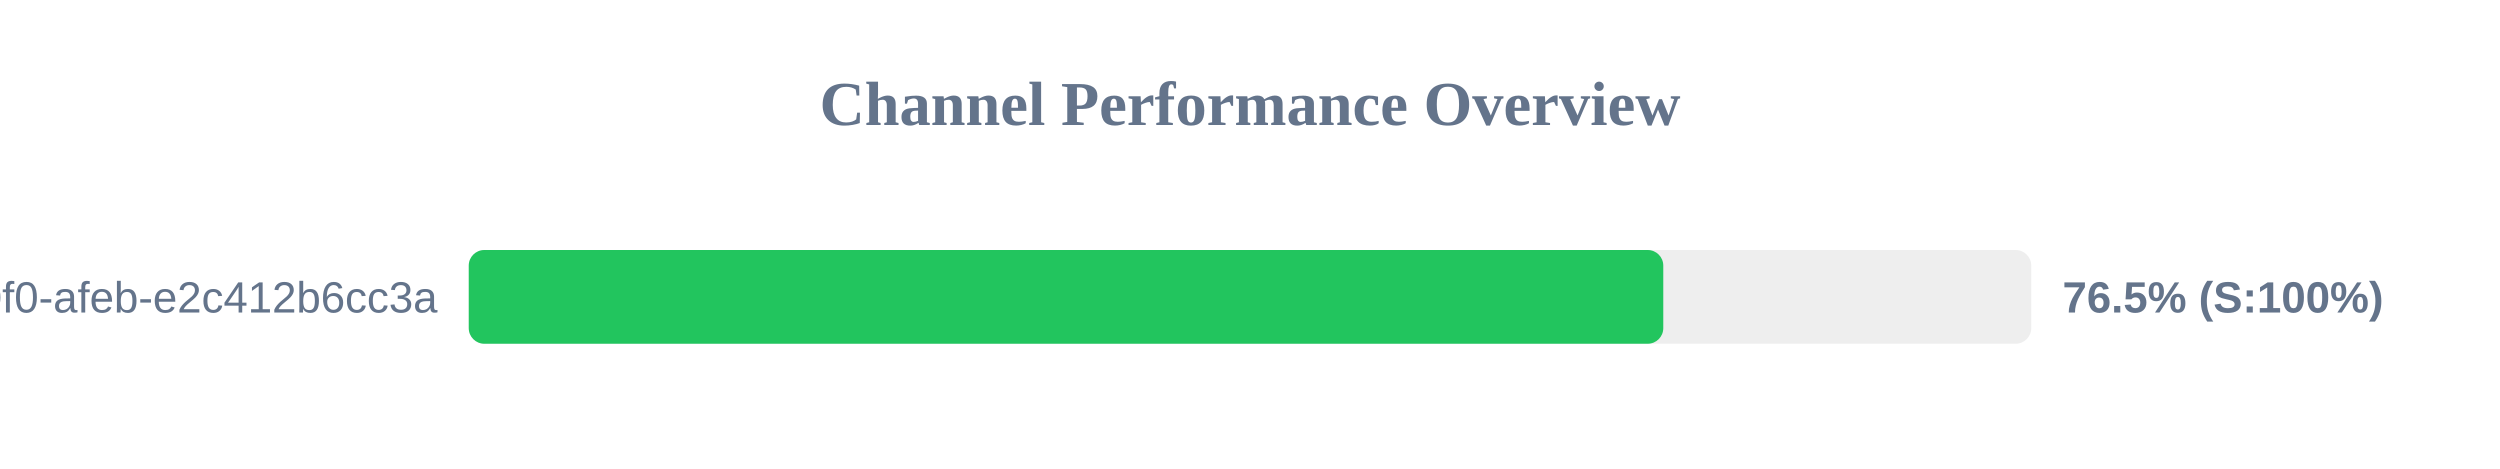
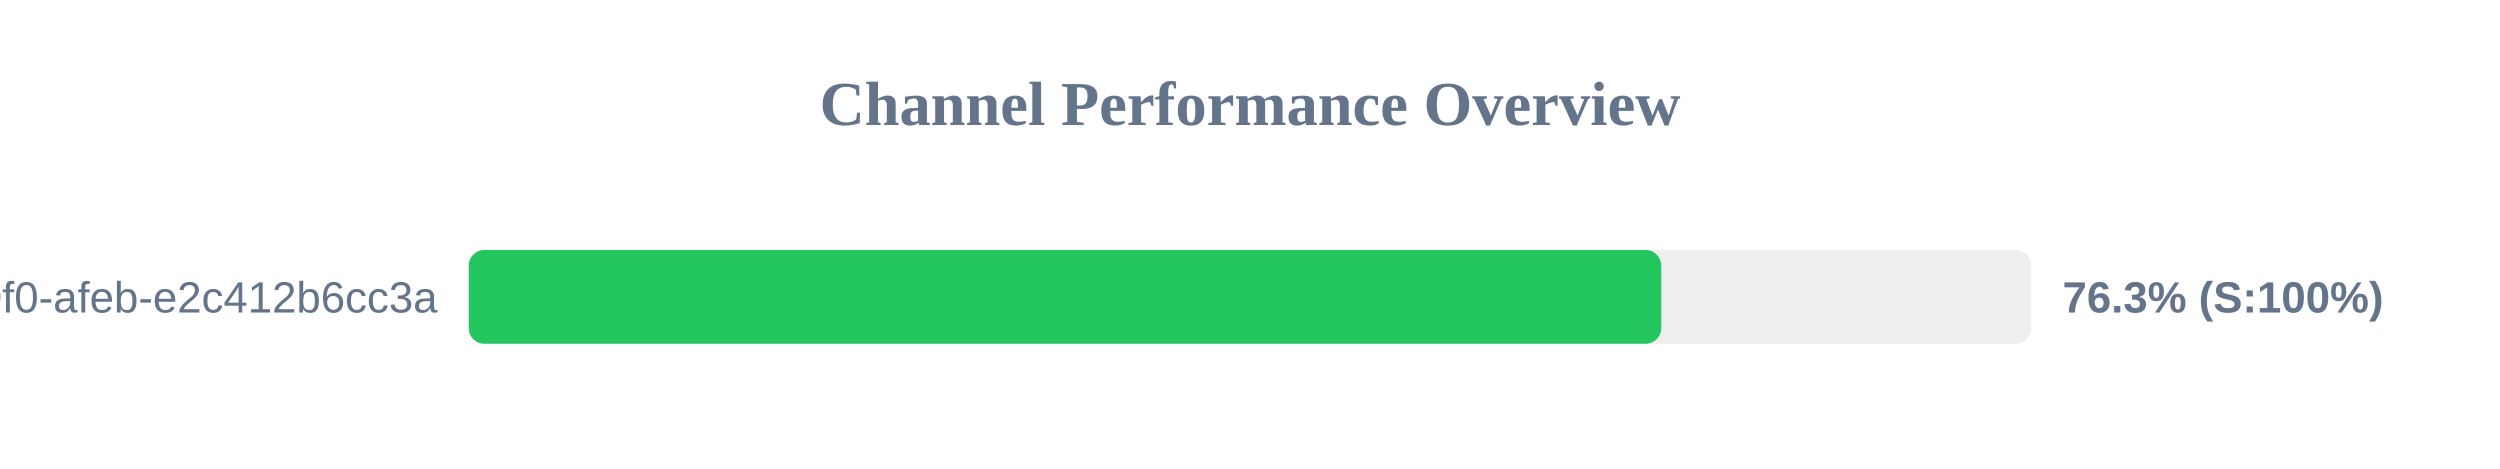
<svg xmlns="http://www.w3.org/2000/svg" width="800" height="150" version="1.1">
  <style>
        .row { font: 14px Arial; fill: #64748b; }
        .score { font: bold 14px Arial; fill: #64748b; }
    </style>
  <text x="400" y="40" text-anchor="middle" font-size="20px" font-weight="bold" fill="#64748b">Channel Performance Overview</text>
  <rect x="150" y="80" width="500" height="30" fill="#eee" rx="5" />
-   <rect x="150" y="80" width="382.25" height="30" fill="#22c55e" rx="5" />
+   <rect x="150" y="80" width="381.6" height="30" fill="#22c55e" rx="5" />
  <text x="140" y="100" text-anchor="end" class="row">?uuid=c6e02cd8-ce11-40f0-afeb-e2c412b6cc3a</text>
-   <text x="660" y="100" text-anchor="start" class="score">76.5% (S:100%)</text>
+   <text x="660" y="100" text-anchor="start" class="score">76.3% (S:100%)</text>
</svg>
